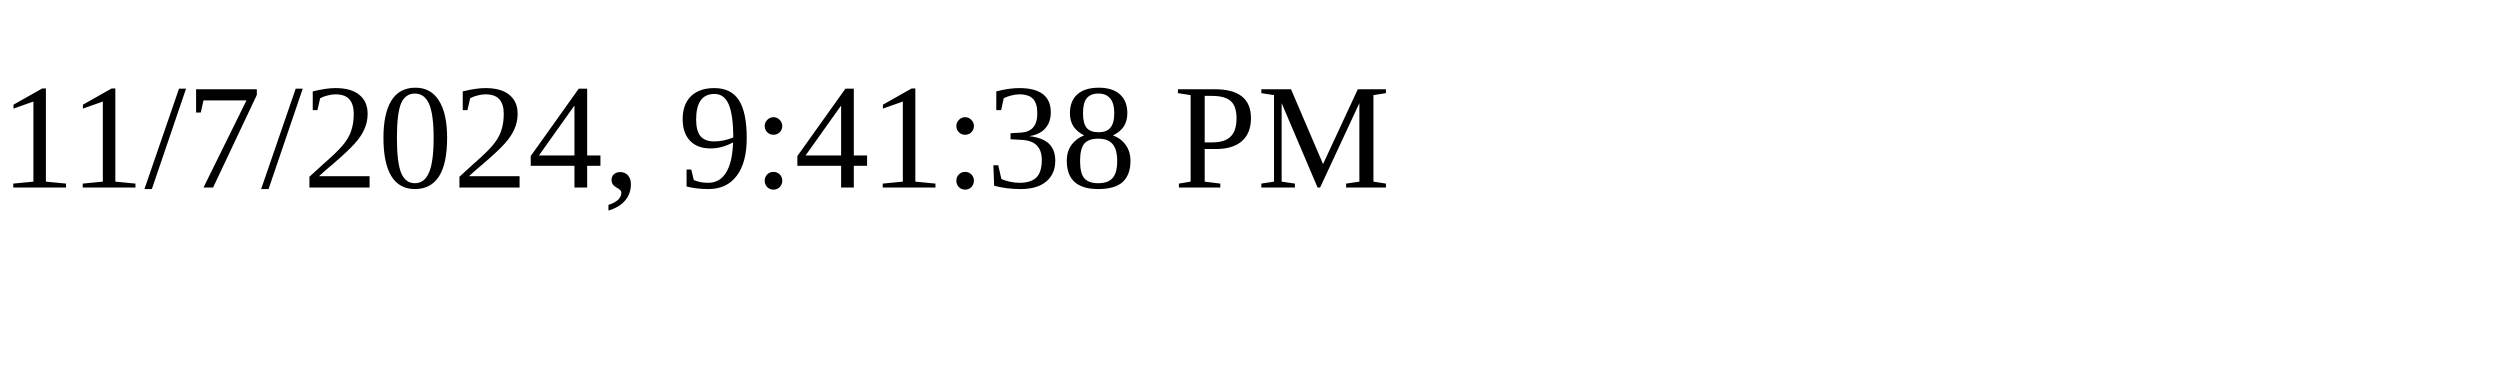
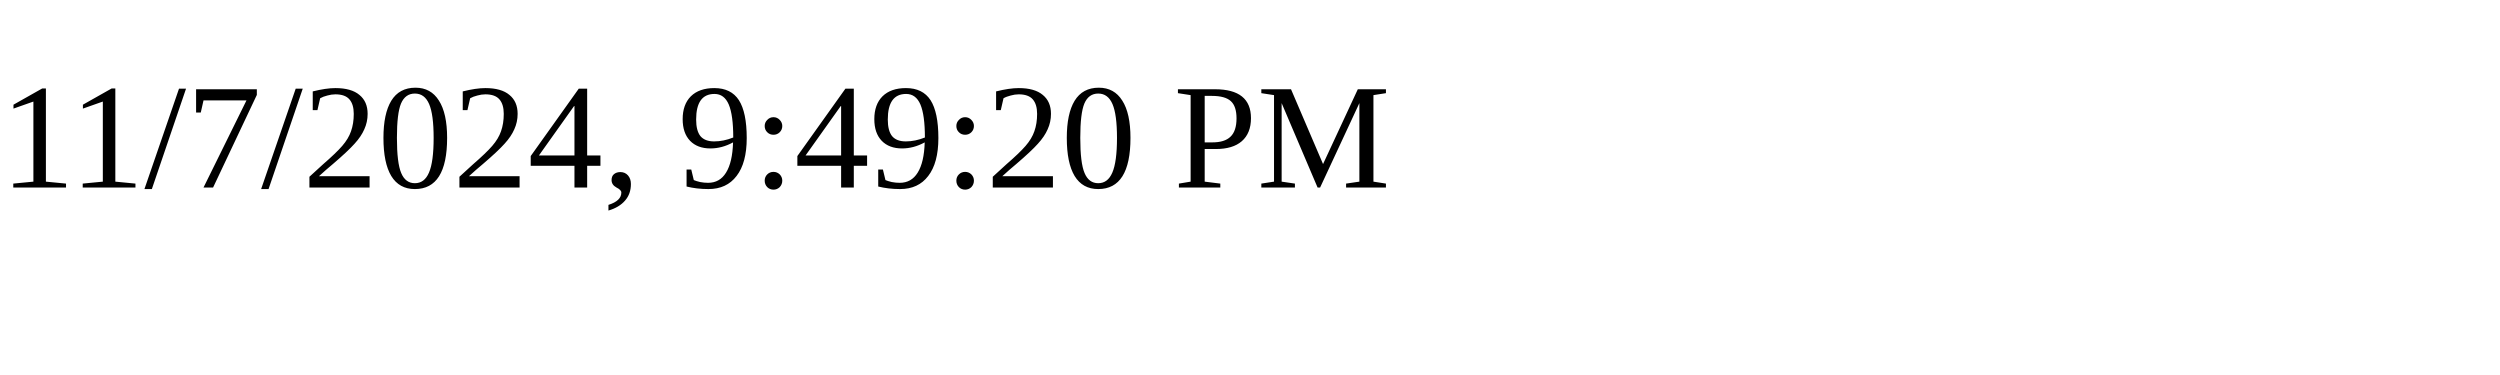
<svg xmlns="http://www.w3.org/2000/svg" height="30" width="200">
-   <text x="0" y="15">11/7/2024, 9:41:38 PM</text>
+   <text x="0" y="15">11/7/2024, 9:49:20 PM</text>
</svg>
